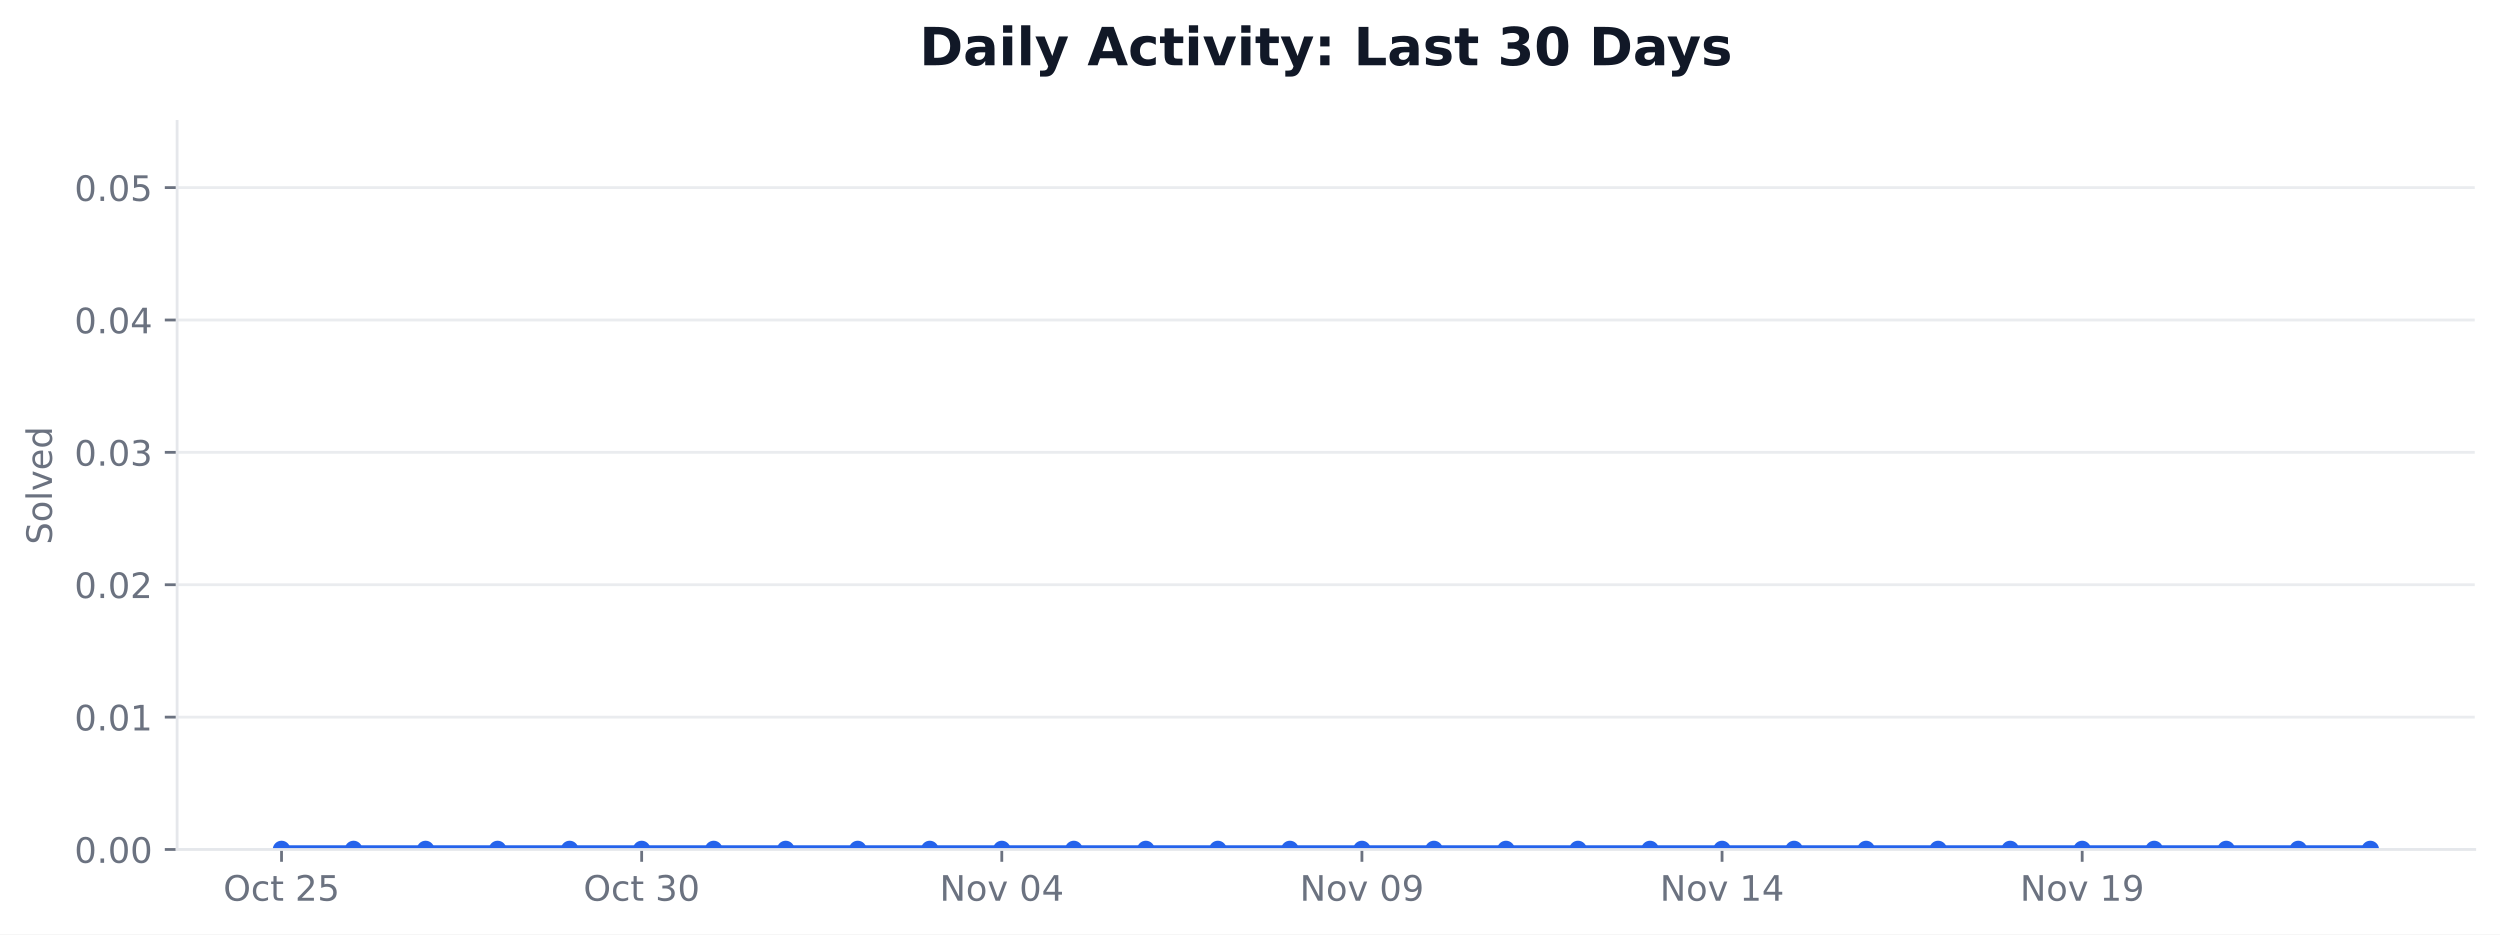
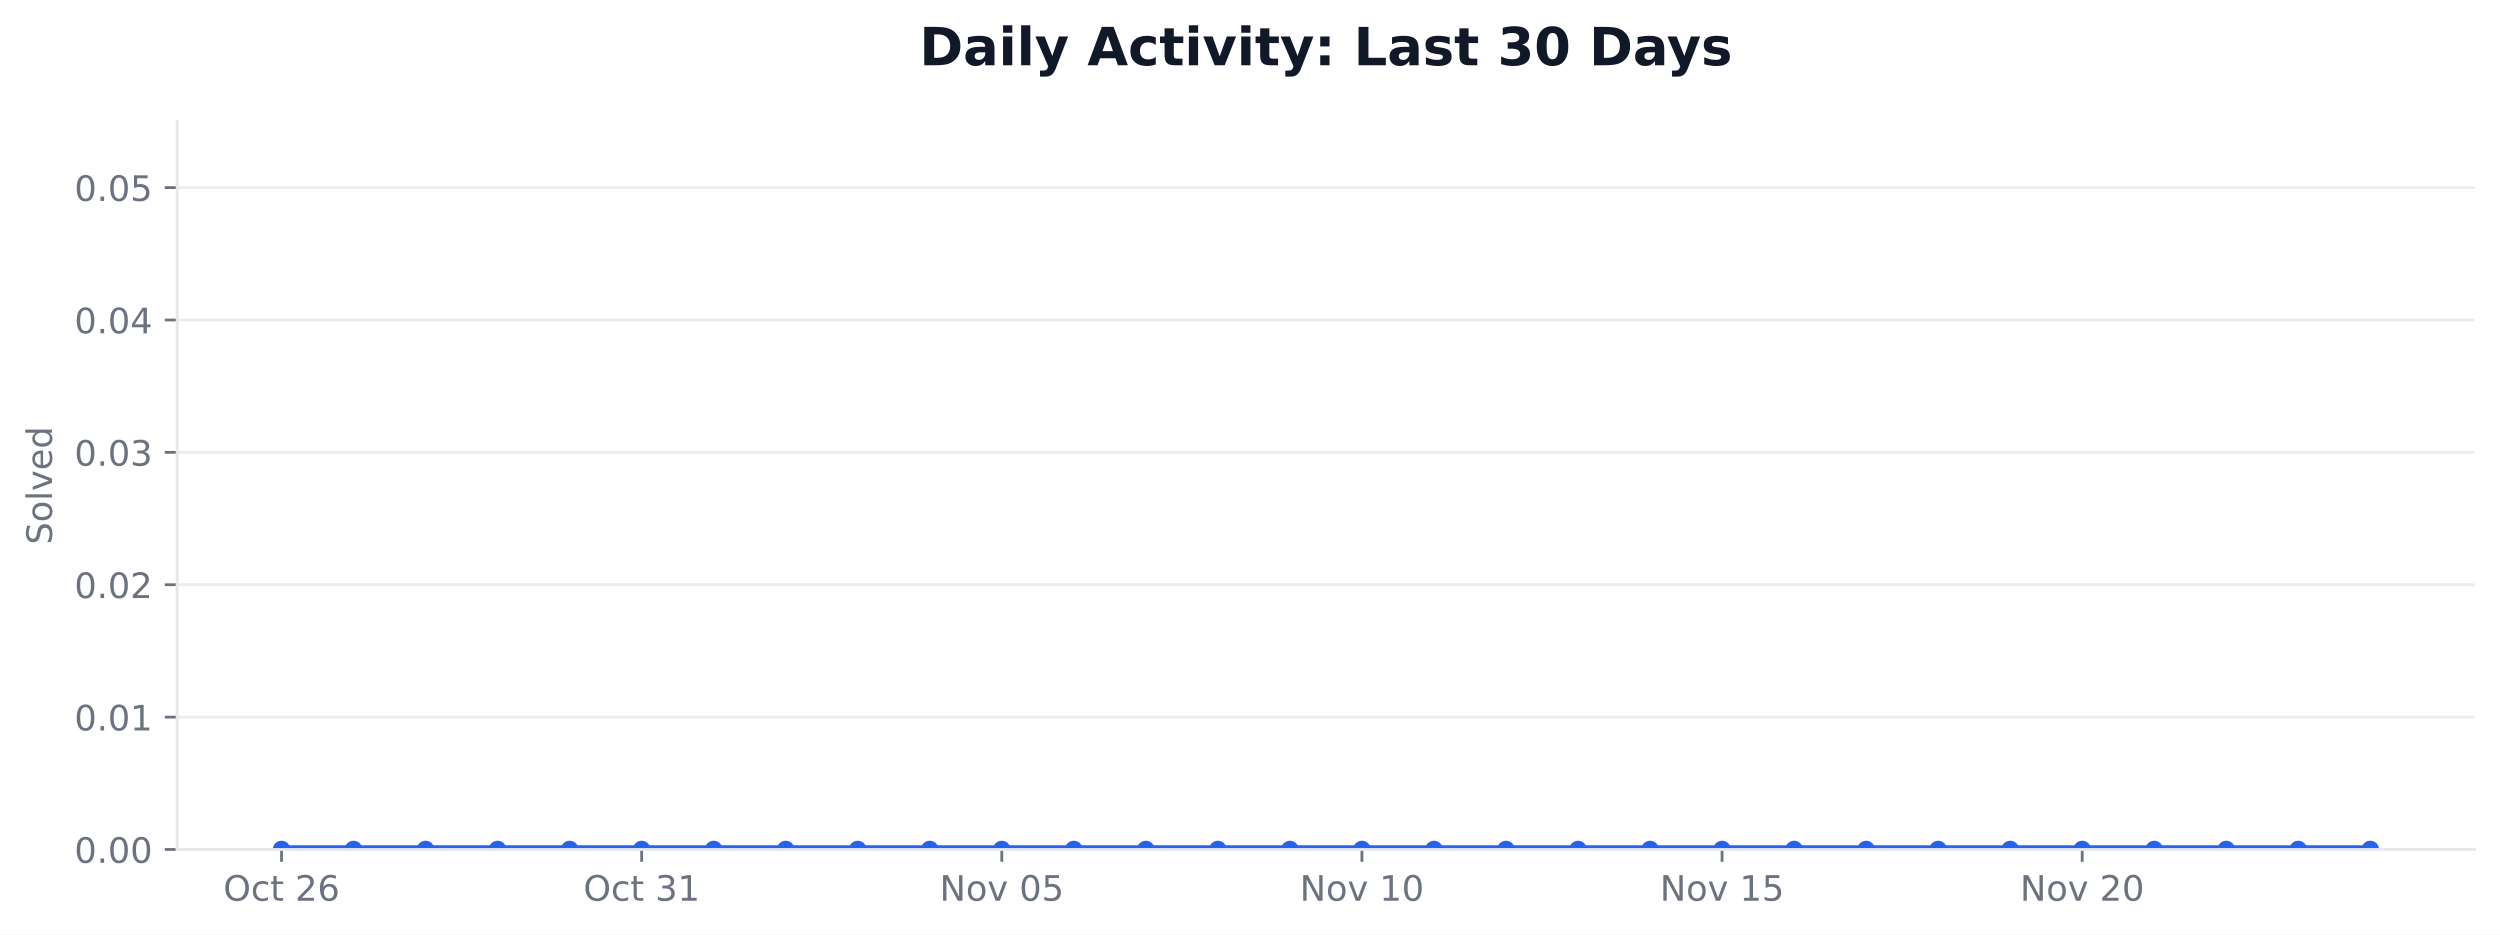
<svg xmlns="http://www.w3.org/2000/svg" xmlns:xlink="http://www.w3.org/1999/xlink" width="712.424pt" height="266.278pt" viewBox="0 0 712.424 266.278" version="1.1">
  <defs>
    <style type="text/css">*{stroke-linejoin: round; stroke-linecap: butt}</style>
  </defs>
  <g id="figure_1">
    <g id="patch_1">
      <path d="M 0 266.278  L 712.424 266.278  L 712.424 0  L 0 0  z " style="fill: #ffffff" />
    </g>
    <g id="axes_1">
      <g id="patch_2">
        <path d="M 50.466 242.078  L 705.224 242.078  L 705.224 34.598  L 50.466 34.598  z " style="fill: #ffffff" />
      </g>
      <g id="matplotlib.axis_1">
        <g id="xtick_1">
          <g id="line2d_1">
            <defs>
-               <path id="m9f264acf10" d="M 0 0  L 0 3.5  " style="stroke: #6b7280; stroke-width: 0.8" />
+               <path id="mc675e2f10c" d="M 0 0  L 0 3.5  " style="stroke: #6b7280; stroke-width: 0.8" />
            </defs>
            <g>
-               <use xlink:href="#m9f264acf10" x="80.228" y="242.078" style="fill: #6b7280; stroke: #6b7280; stroke-width: 0.8" />
+               <use xlink:href="#mc675e2f10c" x="80.228" y="242.078" style="fill: #6b7280; stroke: #6b7280; stroke-width: 0.8" />
            </g>
          </g>
          <g id="text_1">
            <g style="fill: #6b7280" transform="translate(63.63124 256.6753) scale(0.1 -0.1)">
              <defs>
                <path id="DejaVuSans-32" d="M 2522 4238  Q 1834 4238 1429 3725  Q 1025 3213 1025 2328  Q 1025 1447 1429 934  Q 1834 422 2522 422  Q 3209 422 3611 934  Q 4013 1447 4013 2328  Q 4013 3213 3611 3725  Q 3209 4238 2522 4238  z M 2522 4750  Q 3503 4750 4090 4092  Q 4678 3434 4678 2328  Q 4678 1225 4090 567  Q 3503 -91 2522 -91  Q 1538 -91 948 565  Q 359 1222 359 2328  Q 359 3434 948 4092  Q 1538 4750 2522 4750  z " transform="scale(0.015625)" />
                <path id="DejaVuSans-46" d="M 3122 3366  L 3122 2828  Q 2878 2963 2633 3030  Q 2388 3097 2138 3097  Q 1578 3097 1268 2742  Q 959 2388 959 1747  Q 959 1106 1268 751  Q 1578 397 2138 397  Q 2388 397 2633 464  Q 2878 531 3122 666  L 3122 134  Q 2881 22 2623 -34  Q 2366 -91 2075 -91  Q 1284 -91 818 406  Q 353 903 353 1747  Q 353 2603 823 3093  Q 1294 3584 2113 3584  Q 2378 3584 2631 3529  Q 2884 3475 3122 3366  z " transform="scale(0.015625)" />
                <path id="DejaVuSans-57" d="M 1172 4494  L 1172 3500  L 2356 3500  L 2356 3053  L 1172 3053  L 1172 1153  Q 1172 725 1289 603  Q 1406 481 1766 481  L 2356 481  L 2356 0  L 1766 0  Q 1100 0 847 248  Q 594 497 594 1153  L 594 3053  L 172 3053  L 172 3500  L 594 3500  L 594 4494  L 1172 4494  z " transform="scale(0.015625)" />
                <path id="DejaVuSans-3" transform="scale(0.015625)" />
                <path id="DejaVuSans-15" d="M 1228 531  L 3431 531  L 3431 0  L 469 0  L 469 531  Q 828 903 1448 1529  Q 2069 2156 2228 2338  Q 2531 2678 2651 2914  Q 2772 3150 2772 3378  Q 2772 3750 2511 3984  Q 2250 4219 1831 4219  Q 1534 4219 1204 4116  Q 875 4013 500 3803  L 500 4441  Q 881 4594 1212 4672  Q 1544 4750 1819 4750  Q 2544 4750 2975 4387  Q 3406 4025 3406 3419  Q 3406 3131 3298 2873  Q 3191 2616 2906 2266  Q 2828 2175 2409 1742  Q 1991 1309 1228 531  z " transform="scale(0.015625)" />
-                 <path id="DejaVuSans-18" d="M 691 4666  L 3169 4666  L 3169 4134  L 1269 4134  L 1269 2991  Q 1406 3038 1543 3061  Q 1681 3084 1819 3084  Q 2600 3084 3056 2656  Q 3513 2228 3513 1497  Q 3513 744 3044 326  Q 2575 -91 1722 -91  Q 1428 -91 1123 -41  Q 819 9 494 109  L 494 744  Q 775 591 1075 516  Q 1375 441 1709 441  Q 2250 441 2565 725  Q 2881 1009 2881 1497  Q 2881 1984 2565 2268  Q 2250 2553 1709 2553  Q 1456 2553 1204 2497  Q 953 2441 691 2322  L 691 4666  z " transform="scale(0.015625)" />
+                 <path id="DejaVuSans-19" d="M 2113 2584  Q 1688 2584 1439 2293  Q 1191 2003 1191 1497  Q 1191 994 1439 701  Q 1688 409 2113 409  Q 2538 409 2786 701  Q 3034 994 3034 1497  Q 3034 2003 2786 2293  Q 2538 2584 2113 2584  z M 3366 4563  L 3366 3988  Q 3128 4100 2886 4159  Q 2644 4219 2406 4219  Q 1781 4219 1451 3797  Q 1122 3375 1075 2522  Q 1259 2794 1537 2939  Q 1816 3084 2150 3084  Q 2853 3084 3261 2657  Q 3669 2231 3669 1497  Q 3669 778 3244 343  Q 2819 -91 2113 -91  Q 1303 -91 875 529  Q 447 1150 447 2328  Q 447 3434 972 4092  Q 1497 4750 2381 4750  Q 2619 4750 2861 4703  Q 3103 4656 3366 4563  z " transform="scale(0.015625)" />
              </defs>
              <use xlink:href="#DejaVuSans-32" />
              <use xlink:href="#DejaVuSans-46" transform="translate(78.71875 0)" />
              <use xlink:href="#DejaVuSans-57" transform="translate(133.7031 0)" />
              <use xlink:href="#DejaVuSans-3" transform="translate(172.9062 0)" />
              <use xlink:href="#DejaVuSans-15" transform="translate(204.6875 0)" />
-               <use xlink:href="#DejaVuSans-18" transform="translate(268.3125 0)" />
+               <use xlink:href="#DejaVuSans-19" transform="translate(268.3125 0)" />
            </g>
          </g>
        </g>
        <g id="xtick_2">
          <g id="line2d_2">
            <g>
-               <use xlink:href="#m9f264acf10" x="182.855" y="242.078" style="fill: #6b7280; stroke: #6b7280; stroke-width: 0.8" />
+               <use xlink:href="#mc675e2f10c" x="182.855" y="242.078" style="fill: #6b7280; stroke: #6b7280; stroke-width: 0.8" />
            </g>
          </g>
          <g id="text_2">
            <g style="fill: #6b7280" transform="translate(166.2578 256.6753) scale(0.1 -0.1)">
              <defs>
                <path id="DejaVuSans-16" d="M 2597 2516  Q 3050 2419 3304 2112  Q 3559 1806 3559 1356  Q 3559 666 3084 287  Q 2609 -91 1734 -91  Q 1441 -91 1130 -33  Q 819 25 488 141  L 488 750  Q 750 597 1062 519  Q 1375 441 1716 441  Q 2309 441 2620 675  Q 2931 909 2931 1356  Q 2931 1769 2642 2001  Q 2353 2234 1838 2234  L 1294 2234  L 1294 2753  L 1863 2753  Q 2328 2753 2575 2939  Q 2822 3125 2822 3475  Q 2822 3834 2567 4026  Q 2313 4219 1838 4219  Q 1578 4219 1281 4162  Q 984 4106 628 3988  L 628 4550  Q 988 4650 1302 4700  Q 1616 4750 1894 4750  Q 2613 4750 3031 4423  Q 3450 4097 3450 3541  Q 3450 3153 3228 2886  Q 3006 2619 2597 2516  z " transform="scale(0.015625)" />
-                 <path id="DejaVuSans-13" d="M 2034 4250  Q 1547 4250 1301 3770  Q 1056 3291 1056 2328  Q 1056 1369 1301 889  Q 1547 409 2034 409  Q 2525 409 2770 889  Q 3016 1369 3016 2328  Q 3016 3291 2770 3770  Q 2525 4250 2034 4250  z M 2034 4750  Q 2819 4750 3233 4129  Q 3647 3509 3647 2328  Q 3647 1150 3233 529  Q 2819 -91 2034 -91  Q 1250 -91 836 529  Q 422 1150 422 2328  Q 422 3509 836 4129  Q 1250 4750 2034 4750  z " transform="scale(0.015625)" />
+                 <path id="DejaVuSans-14" d="M 794 531  L 1825 531  L 1825 4091  L 703 3866  L 703 4441  L 1819 4666  L 2450 4666  L 2450 531  L 3481 531  L 3481 0  L 794 0  L 794 531  z " transform="scale(0.015625)" />
              </defs>
              <use xlink:href="#DejaVuSans-32" />
              <use xlink:href="#DejaVuSans-46" transform="translate(78.71875 0)" />
              <use xlink:href="#DejaVuSans-57" transform="translate(133.7031 0)" />
              <use xlink:href="#DejaVuSans-3" transform="translate(172.9062 0)" />
              <use xlink:href="#DejaVuSans-16" transform="translate(204.6875 0)" />
-               <use xlink:href="#DejaVuSans-13" transform="translate(268.3125 0)" />
+               <use xlink:href="#DejaVuSans-14" transform="translate(268.3125 0)" />
            </g>
          </g>
        </g>
        <g id="xtick_3">
          <g id="line2d_3">
            <g>
-               <use xlink:href="#m9f264acf10" x="285.481" y="242.078" style="fill: #6b7280; stroke: #6b7280; stroke-width: 0.8" />
+               <use xlink:href="#mc675e2f10c" x="285.481" y="242.078" style="fill: #6b7280; stroke: #6b7280; stroke-width: 0.8" />
            </g>
          </g>
          <g id="text_3">
            <g style="fill: #6b7280" transform="translate(267.7704 256.6753) scale(0.1 -0.1)">
              <defs>
                <path id="DejaVuSans-31" d="M 628 4666  L 1478 4666  L 3547 763  L 3547 4666  L 4159 4666  L 4159 0  L 3309 0  L 1241 3903  L 1241 0  L 628 0  L 628 4666  z " transform="scale(0.015625)" />
                <path id="DejaVuSans-52" d="M 1959 3097  Q 1497 3097 1228 2736  Q 959 2375 959 1747  Q 959 1119 1226 758  Q 1494 397 1959 397  Q 2419 397 2687 759  Q 2956 1122 2956 1747  Q 2956 2369 2687 2733  Q 2419 3097 1959 3097  z M 1959 3584  Q 2709 3584 3137 3096  Q 3566 2609 3566 1747  Q 3566 888 3137 398  Q 2709 -91 1959 -91  Q 1206 -91 779 398  Q 353 888 353 1747  Q 353 2609 779 3096  Q 1206 3584 1959 3584  z " transform="scale(0.015625)" />
                <path id="DejaVuSans-59" d="M 191 3500  L 800 3500  L 1894 563  L 2988 3500  L 3597 3500  L 2284 0  L 1503 0  L 191 3500  z " transform="scale(0.015625)" />
-                 <path id="DejaVuSans-17" d="M 2419 4116  L 825 1625  L 2419 1625  L 2419 4116  z M 2253 4666  L 3047 4666  L 3047 1625  L 3713 1625  L 3713 1100  L 3047 1100  L 3047 0  L 2419 0  L 2419 1100  L 313 1100  L 313 1709  L 2253 4666  z " transform="scale(0.015625)" />
+                 <path id="DejaVuSans-13" d="M 2034 4250  Q 1547 4250 1301 3770  Q 1056 3291 1056 2328  Q 1056 1369 1301 889  Q 1547 409 2034 409  Q 2525 409 2770 889  Q 3016 1369 3016 2328  Q 3016 3291 2770 3770  Q 2525 4250 2034 4250  z M 2034 4750  Q 2819 4750 3233 4129  Q 3647 3509 3647 2328  Q 3647 1150 3233 529  Q 2819 -91 2034 -91  Q 1250 -91 836 529  Q 422 1150 422 2328  Q 422 3509 836 4129  Q 1250 4750 2034 4750  z " transform="scale(0.015625)" />
+                 <path id="DejaVuSans-18" d="M 691 4666  L 3169 4666  L 3169 4134  L 1269 4134  L 1269 2991  Q 1406 3038 1543 3061  Q 1681 3084 1819 3084  Q 2600 3084 3056 2656  Q 3513 2228 3513 1497  Q 3513 744 3044 326  Q 2575 -91 1722 -91  Q 1428 -91 1123 -41  Q 819 9 494 109  L 494 744  Q 775 591 1075 516  Q 1375 441 1709 441  Q 2250 441 2565 725  Q 2881 1009 2881 1497  Q 2881 1984 2565 2268  Q 2250 2553 1709 2553  Q 1456 2553 1204 2497  Q 953 2441 691 2322  L 691 4666  z " transform="scale(0.015625)" />
              </defs>
              <use xlink:href="#DejaVuSans-31" />
              <use xlink:href="#DejaVuSans-52" transform="translate(74.8125 0)" />
              <use xlink:href="#DejaVuSans-59" transform="translate(136 0)" />
              <use xlink:href="#DejaVuSans-3" transform="translate(195.1875 0)" />
              <use xlink:href="#DejaVuSans-13" transform="translate(226.9688 0)" />
-               <use xlink:href="#DejaVuSans-17" transform="translate(290.5938 0)" />
+               <use xlink:href="#DejaVuSans-18" transform="translate(290.5938 0)" />
            </g>
          </g>
        </g>
        <g id="xtick_4">
          <g id="line2d_4">
            <g>
-               <use xlink:href="#m9f264acf10" x="388.108" y="242.078" style="fill: #6b7280; stroke: #6b7280; stroke-width: 0.8" />
+               <use xlink:href="#mc675e2f10c" x="388.108" y="242.078" style="fill: #6b7280; stroke: #6b7280; stroke-width: 0.8" />
            </g>
          </g>
          <g id="text_4">
            <g style="fill: #6b7280" transform="translate(370.397 256.6753) scale(0.1 -0.1)">
-               <defs>
-                 <path id="DejaVuSans-1c" d="M 703 97  L 703 672  Q 941 559 1184 500  Q 1428 441 1663 441  Q 2288 441 2617 861  Q 2947 1281 2994 2138  Q 2813 1869 2534 1725  Q 2256 1581 1919 1581  Q 1219 1581 811 2004  Q 403 2428 403 3163  Q 403 3881 828 4315  Q 1253 4750 1959 4750  Q 2769 4750 3195 4129  Q 3622 3509 3622 2328  Q 3622 1225 3098 567  Q 2575 -91 1691 -91  Q 1453 -91 1209 -44  Q 966 3 703 97  z M 1959 2075  Q 2384 2075 2632 2365  Q 2881 2656 2881 3163  Q 2881 3666 2632 3958  Q 2384 4250 1959 4250  Q 1534 4250 1286 3958  Q 1038 3666 1038 3163  Q 1038 2656 1286 2365  Q 1534 2075 1959 2075  z " transform="scale(0.015625)" />
-               </defs>
-               <use xlink:href="#DejaVuSans-31" />
-               <use xlink:href="#DejaVuSans-52" transform="translate(74.8125 0)" />
-               <use xlink:href="#DejaVuSans-59" transform="translate(136 0)" />
-               <use xlink:href="#DejaVuSans-3" transform="translate(195.1875 0)" />
-               <use xlink:href="#DejaVuSans-13" transform="translate(226.9688 0)" />
-               <use xlink:href="#DejaVuSans-1c" transform="translate(290.5938 0)" />
-             </g>
-           </g>
-         </g>
-         <g id="xtick_5">
-           <g id="line2d_5">
-             <g>
-               <use xlink:href="#m9f264acf10" x="490.734" y="242.078" style="fill: #6b7280; stroke: #6b7280; stroke-width: 0.8" />
-             </g>
-           </g>
-           <g id="text_5">
-             <g style="fill: #6b7280" transform="translate(473.0235 256.6753) scale(0.1 -0.1)">
-               <defs>
-                 <path id="DejaVuSans-14" d="M 794 531  L 1825 531  L 1825 4091  L 703 3866  L 703 4441  L 1819 4666  L 2450 4666  L 2450 531  L 3481 531  L 3481 0  L 794 0  L 794 531  z " transform="scale(0.015625)" />
-               </defs>
              <use xlink:href="#DejaVuSans-31" />
              <use xlink:href="#DejaVuSans-52" transform="translate(74.8125 0)" />
              <use xlink:href="#DejaVuSans-59" transform="translate(136 0)" />
              <use xlink:href="#DejaVuSans-3" transform="translate(195.1875 0)" />
              <use xlink:href="#DejaVuSans-14" transform="translate(226.9688 0)" />
-               <use xlink:href="#DejaVuSans-17" transform="translate(290.5938 0)" />
+               <use xlink:href="#DejaVuSans-13" transform="translate(290.5938 0)" />
+             </g>
+           </g>
+         </g>
+         <g id="xtick_5">
+           <g id="line2d_5">
+             <g>
+               <use xlink:href="#mc675e2f10c" x="490.734" y="242.078" style="fill: #6b7280; stroke: #6b7280; stroke-width: 0.8" />
+             </g>
+           </g>
+           <g id="text_5">
+             <g style="fill: #6b7280" transform="translate(473.0235 256.6753) scale(0.1 -0.1)">
+               <use xlink:href="#DejaVuSans-31" />
+               <use xlink:href="#DejaVuSans-52" transform="translate(74.8125 0)" />
+               <use xlink:href="#DejaVuSans-59" transform="translate(136 0)" />
+               <use xlink:href="#DejaVuSans-3" transform="translate(195.1875 0)" />
+               <use xlink:href="#DejaVuSans-14" transform="translate(226.9688 0)" />
+               <use xlink:href="#DejaVuSans-18" transform="translate(290.5938 0)" />
            </g>
          </g>
        </g>
        <g id="xtick_6">
          <g id="line2d_6">
            <g>
-               <use xlink:href="#m9f264acf10" x="593.361" y="242.078" style="fill: #6b7280; stroke: #6b7280; stroke-width: 0.8" />
+               <use xlink:href="#mc675e2f10c" x="593.361" y="242.078" style="fill: #6b7280; stroke: #6b7280; stroke-width: 0.8" />
            </g>
          </g>
          <g id="text_6">
            <g style="fill: #6b7280" transform="translate(575.6501 256.6753) scale(0.1 -0.1)">
              <use xlink:href="#DejaVuSans-31" />
              <use xlink:href="#DejaVuSans-52" transform="translate(74.8125 0)" />
              <use xlink:href="#DejaVuSans-59" transform="translate(136 0)" />
              <use xlink:href="#DejaVuSans-3" transform="translate(195.1875 0)" />
-               <use xlink:href="#DejaVuSans-14" transform="translate(226.9688 0)" />
-               <use xlink:href="#DejaVuSans-1c" transform="translate(290.5938 0)" />
+               <use xlink:href="#DejaVuSans-15" transform="translate(226.9688 0)" />
+               <use xlink:href="#DejaVuSans-13" transform="translate(290.5938 0)" />
            </g>
          </g>
        </g>
      </g>
      <g id="matplotlib.axis_2">
        <g id="ytick_1">
          <g id="line2d_7">
-             <path d="M 50.466 242.078  L 705.224 242.078  " clip-path="url(#p479c1038cd)" style="fill: none; stroke: #e5e7eb; stroke-opacity: 0.8; stroke-width: 0.8; stroke-linecap: square" />
+             <path d="M 50.466 242.078  L 705.224 242.078  " clip-path="url(#p35bd14e21f)" style="fill: none; stroke: #e5e7eb; stroke-opacity: 0.8; stroke-width: 0.8; stroke-linecap: square" />
          </g>
          <g id="line2d_8">
            <defs>
-               <path id="m6fcf2e29a6" d="M 0 0  L -3.5 0  " style="stroke: #6b7280; stroke-width: 0.8" />
+               <path id="ma1ee1555f8" d="M 0 0  L -3.5 0  " style="stroke: #6b7280; stroke-width: 0.8" />
            </defs>
            <g>
-               <use xlink:href="#m6fcf2e29a6" x="50.466" y="242.078" style="fill: #6b7280; stroke: #6b7280; stroke-width: 0.8" />
+               <use xlink:href="#ma1ee1555f8" x="50.466" y="242.078" style="fill: #6b7280; stroke: #6b7280; stroke-width: 0.8" />
            </g>
          </g>
          <g id="text_7">
            <g style="fill: #6b7280" transform="translate(21.20078 245.8765) scale(0.1 -0.1)">
              <defs>
                <path id="DejaVuSans-11" d="M 684 794  L 1344 794  L 1344 0  L 684 0  L 684 794  z " transform="scale(0.015625)" />
              </defs>
              <use xlink:href="#DejaVuSans-13" />
              <use xlink:href="#DejaVuSans-11" transform="translate(63.625 0)" />
              <use xlink:href="#DejaVuSans-13" transform="translate(95.40625 0)" />
              <use xlink:href="#DejaVuSans-13" transform="translate(159.0312 0)" />
            </g>
          </g>
        </g>
        <g id="ytick_2">
          <g id="line2d_9">
-             <path d="M 50.466 204.354  L 705.224 204.354  " clip-path="url(#p479c1038cd)" style="fill: none; stroke: #e5e7eb; stroke-opacity: 0.8; stroke-width: 0.8; stroke-linecap: square" />
+             <path d="M 50.466 204.354  L 705.224 204.354  " clip-path="url(#p35bd14e21f)" style="fill: none; stroke: #e5e7eb; stroke-opacity: 0.8; stroke-width: 0.8; stroke-linecap: square" />
          </g>
          <g id="line2d_10">
            <g>
-               <use xlink:href="#m6fcf2e29a6" x="50.466" y="204.354" style="fill: #6b7280; stroke: #6b7280; stroke-width: 0.8" />
+               <use xlink:href="#ma1ee1555f8" x="50.466" y="204.354" style="fill: #6b7280; stroke: #6b7280; stroke-width: 0.8" />
            </g>
          </g>
          <g id="text_8">
            <g style="fill: #6b7280" transform="translate(21.20078 208.1528) scale(0.1 -0.1)">
              <use xlink:href="#DejaVuSans-13" />
              <use xlink:href="#DejaVuSans-11" transform="translate(63.625 0)" />
              <use xlink:href="#DejaVuSans-13" transform="translate(95.40625 0)" />
              <use xlink:href="#DejaVuSans-14" transform="translate(159.0312 0)" />
            </g>
          </g>
        </g>
        <g id="ytick_3">
          <g id="line2d_11">
-             <path d="M 50.466 166.63  L 705.224 166.63  " clip-path="url(#p479c1038cd)" style="fill: none; stroke: #e5e7eb; stroke-opacity: 0.8; stroke-width: 0.8; stroke-linecap: square" />
+             <path d="M 50.466 166.63  L 705.224 166.63  " clip-path="url(#p35bd14e21f)" style="fill: none; stroke: #e5e7eb; stroke-opacity: 0.8; stroke-width: 0.8; stroke-linecap: square" />
          </g>
          <g id="line2d_12">
            <g>
-               <use xlink:href="#m6fcf2e29a6" x="50.466" y="166.63" style="fill: #6b7280; stroke: #6b7280; stroke-width: 0.8" />
+               <use xlink:href="#ma1ee1555f8" x="50.466" y="166.63" style="fill: #6b7280; stroke: #6b7280; stroke-width: 0.8" />
            </g>
          </g>
          <g id="text_9">
            <g style="fill: #6b7280" transform="translate(21.20078 170.4292) scale(0.1 -0.1)">
              <use xlink:href="#DejaVuSans-13" />
              <use xlink:href="#DejaVuSans-11" transform="translate(63.625 0)" />
              <use xlink:href="#DejaVuSans-13" transform="translate(95.40625 0)" />
              <use xlink:href="#DejaVuSans-15" transform="translate(159.0312 0)" />
            </g>
          </g>
        </g>
        <g id="ytick_4">
          <g id="line2d_13">
-             <path d="M 50.466 128.907  L 705.224 128.907  " clip-path="url(#p479c1038cd)" style="fill: none; stroke: #e5e7eb; stroke-opacity: 0.8; stroke-width: 0.8; stroke-linecap: square" />
+             <path d="M 50.466 128.907  L 705.224 128.907  " clip-path="url(#p35bd14e21f)" style="fill: none; stroke: #e5e7eb; stroke-opacity: 0.8; stroke-width: 0.8; stroke-linecap: square" />
          </g>
          <g id="line2d_14">
            <g>
-               <use xlink:href="#m6fcf2e29a6" x="50.466" y="128.907" style="fill: #6b7280; stroke: #6b7280; stroke-width: 0.8" />
+               <use xlink:href="#ma1ee1555f8" x="50.466" y="128.907" style="fill: #6b7280; stroke: #6b7280; stroke-width: 0.8" />
            </g>
          </g>
          <g id="text_10">
            <g style="fill: #6b7280" transform="translate(21.20078 132.7056) scale(0.1 -0.1)">
              <use xlink:href="#DejaVuSans-13" />
              <use xlink:href="#DejaVuSans-11" transform="translate(63.625 0)" />
              <use xlink:href="#DejaVuSans-13" transform="translate(95.40625 0)" />
              <use xlink:href="#DejaVuSans-16" transform="translate(159.0312 0)" />
            </g>
          </g>
        </g>
        <g id="ytick_5">
          <g id="line2d_15">
-             <path d="M 50.466 91.183  L 705.224 91.183  " clip-path="url(#p479c1038cd)" style="fill: none; stroke: #e5e7eb; stroke-opacity: 0.8; stroke-width: 0.8; stroke-linecap: square" />
+             <path d="M 50.466 91.183  L 705.224 91.183  " clip-path="url(#p35bd14e21f)" style="fill: none; stroke: #e5e7eb; stroke-opacity: 0.8; stroke-width: 0.8; stroke-linecap: square" />
          </g>
          <g id="line2d_16">
            <g>
-               <use xlink:href="#m6fcf2e29a6" x="50.466" y="91.183" style="fill: #6b7280; stroke: #6b7280; stroke-width: 0.8" />
+               <use xlink:href="#ma1ee1555f8" x="50.466" y="91.183" style="fill: #6b7280; stroke: #6b7280; stroke-width: 0.8" />
            </g>
          </g>
          <g id="text_11">
            <g style="fill: #6b7280" transform="translate(21.20078 94.98194) scale(0.1 -0.1)">
+               <defs>
+                 <path id="DejaVuSans-17" d="M 2419 4116  L 825 1625  L 2419 1625  L 2419 4116  z M 2253 4666  L 3047 4666  L 3047 1625  L 3713 1625  L 3713 1100  L 3047 1100  L 3047 0  L 2419 0  L 2419 1100  L 313 1100  L 313 1709  L 2253 4666  z " transform="scale(0.015625)" />
+               </defs>
              <use xlink:href="#DejaVuSans-13" />
              <use xlink:href="#DejaVuSans-11" transform="translate(63.625 0)" />
              <use xlink:href="#DejaVuSans-13" transform="translate(95.40625 0)" />
              <use xlink:href="#DejaVuSans-17" transform="translate(159.0312 0)" />
            </g>
          </g>
        </g>
        <g id="ytick_6">
          <g id="line2d_17">
-             <path d="M 50.466 53.459  L 705.224 53.459  " clip-path="url(#p479c1038cd)" style="fill: none; stroke: #e5e7eb; stroke-opacity: 0.8; stroke-width: 0.8; stroke-linecap: square" />
+             <path d="M 50.466 53.459  L 705.224 53.459  " clip-path="url(#p35bd14e21f)" style="fill: none; stroke: #e5e7eb; stroke-opacity: 0.8; stroke-width: 0.8; stroke-linecap: square" />
          </g>
          <g id="line2d_18">
            <g>
-               <use xlink:href="#m6fcf2e29a6" x="50.466" y="53.459" style="fill: #6b7280; stroke: #6b7280; stroke-width: 0.8" />
+               <use xlink:href="#ma1ee1555f8" x="50.466" y="53.459" style="fill: #6b7280; stroke: #6b7280; stroke-width: 0.8" />
            </g>
          </g>
          <g id="text_12">
            <g style="fill: #6b7280" transform="translate(21.20078 57.2583) scale(0.1 -0.1)">
              <use xlink:href="#DejaVuSans-13" />
              <use xlink:href="#DejaVuSans-11" transform="translate(63.625 0)" />
              <use xlink:href="#DejaVuSans-13" transform="translate(95.40625 0)" />
              <use xlink:href="#DejaVuSans-18" transform="translate(159.0312 0)" />
            </g>
          </g>
        </g>
        <g id="text_13">
          <g style="fill: #6b7280" transform="translate(14.79844 155.1705) rotate(-90) scale(0.1 -0.1)">
            <defs>
              <path id="DejaVuSans-36" d="M 3425 4513  L 3425 3897  Q 3066 4069 2747 4153  Q 2428 4238 2131 4238  Q 1616 4238 1336 4038  Q 1056 3838 1056 3469  Q 1056 3159 1242 3001  Q 1428 2844 1947 2747  L 2328 2669  Q 3034 2534 3370 2195  Q 3706 1856 3706 1288  Q 3706 609 3251 259  Q 2797 -91 1919 -91  Q 1588 -91 1214 -16  Q 841 59 441 206  L 441 856  Q 825 641 1194 531  Q 1563 422 1919 422  Q 2459 422 2753 634  Q 3047 847 3047 1241  Q 3047 1584 2836 1778  Q 2625 1972 2144 2069  L 1759 2144  Q 1053 2284 737 2584  Q 422 2884 422 3419  Q 422 4038 858 4394  Q 1294 4750 2059 4750  Q 2388 4750 2728 4690  Q 3069 4631 3425 4513  z " transform="scale(0.015625)" />
              <path id="DejaVuSans-4f" d="M 603 4863  L 1178 4863  L 1178 0  L 603 0  L 603 4863  z " transform="scale(0.015625)" />
              <path id="DejaVuSans-48" d="M 3597 1894  L 3597 1613  L 953 1613  Q 991 1019 1311 708  Q 1631 397 2203 397  Q 2534 397 2845 478  Q 3156 559 3463 722  L 3463 178  Q 3153 47 2828 -22  Q 2503 -91 2169 -91  Q 1331 -91 842 396  Q 353 884 353 1716  Q 353 2575 817 3079  Q 1281 3584 2069 3584  Q 2775 3584 3186 3129  Q 3597 2675 3597 1894  z M 3022 2063  Q 3016 2534 2758 2815  Q 2500 3097 2075 3097  Q 1594 3097 1305 2825  Q 1016 2553 972 2059  L 3022 2063  z " transform="scale(0.015625)" />
              <path id="DejaVuSans-47" d="M 2906 2969  L 2906 4863  L 3481 4863  L 3481 0  L 2906 0  L 2906 525  Q 2725 213 2448 61  Q 2172 -91 1784 -91  Q 1150 -91 751 415  Q 353 922 353 1747  Q 353 2572 751 3078  Q 1150 3584 1784 3584  Q 2172 3584 2448 3432  Q 2725 3281 2906 2969  z M 947 1747  Q 947 1113 1208 752  Q 1469 391 1925 391  Q 2381 391 2643 752  Q 2906 1113 2906 1747  Q 2906 2381 2643 2742  Q 2381 3103 1925 3103  Q 1469 3103 1208 2742  Q 947 2381 947 1747  z " transform="scale(0.015625)" />
            </defs>
            <use xlink:href="#DejaVuSans-36" />
            <use xlink:href="#DejaVuSans-52" transform="translate(63.48438 0)" />
            <use xlink:href="#DejaVuSans-4f" transform="translate(124.6719 0)" />
            <use xlink:href="#DejaVuSans-59" transform="translate(152.4531 0)" />
            <use xlink:href="#DejaVuSans-48" transform="translate(211.6406 0)" />
            <use xlink:href="#DejaVuSans-47" transform="translate(273.1719 0)" />
          </g>
        </g>
      </g>
      <g id="FillBetweenPolyCollection_1">
        <defs>
-           <path id="m5b7b338f35" d="M 80.228 -24.2  L 80.228 -24.2  L 100.753 -24.2  L 121.279 -24.2  L 141.804 -24.2  L 162.329 -24.2  L 182.855 -24.2  L 203.38 -24.2  L 223.905 -24.2  L 244.431 -24.2  L 264.956 -24.2  L 285.481 -24.2  L 306.007 -24.2  L 326.532 -24.2  L 347.057 -24.2  L 367.583 -24.2  L 388.108 -24.2  L 408.633 -24.2  L 429.159 -24.2  L 449.684 -24.2  L 470.209 -24.2  L 490.734 -24.2  L 511.26 -24.2  L 531.785 -24.2  L 552.31 -24.2  L 572.836 -24.2  L 593.361 -24.2  L 613.886 -24.2  L 634.412 -24.2  L 654.937 -24.2  L 675.462 -24.2  L 675.462 -24.2  L 675.462 -24.2  L 654.937 -24.2  L 634.412 -24.2  L 613.886 -24.2  L 593.361 -24.2  L 572.836 -24.2  L 552.31 -24.2  L 531.785 -24.2  L 511.26 -24.2  L 490.734 -24.2  L 470.209 -24.2  L 449.684 -24.2  L 429.159 -24.2  L 408.633 -24.2  L 388.108 -24.2  L 367.583 -24.2  L 347.057 -24.2  L 326.532 -24.2  L 306.007 -24.2  L 285.481 -24.2  L 264.956 -24.2  L 244.431 -24.2  L 223.905 -24.2  L 203.38 -24.2  L 182.855 -24.2  L 162.329 -24.2  L 141.804 -24.2  L 121.279 -24.2  L 100.753 -24.2  L 80.228 -24.2  z " style="stroke: #bfdbfe; stroke-opacity: 0.45" />
+           <path id="m3aedb6b272" d="M 80.228 -24.2  L 80.228 -24.2  L 100.753 -24.2  L 121.279 -24.2  L 141.804 -24.2  L 162.329 -24.2  L 182.855 -24.2  L 203.38 -24.2  L 223.905 -24.2  L 244.431 -24.2  L 264.956 -24.2  L 285.481 -24.2  L 306.007 -24.2  L 326.532 -24.2  L 347.057 -24.2  L 367.583 -24.2  L 388.108 -24.2  L 408.633 -24.2  L 429.159 -24.2  L 449.684 -24.2  L 470.209 -24.2  L 490.734 -24.2  L 511.26 -24.2  L 531.785 -24.2  L 552.31 -24.2  L 572.836 -24.2  L 593.361 -24.2  L 613.886 -24.2  L 634.412 -24.2  L 654.937 -24.2  L 675.462 -24.2  L 675.462 -24.2  L 675.462 -24.2  L 654.937 -24.2  L 634.412 -24.2  L 613.886 -24.2  L 593.361 -24.2  L 572.836 -24.2  L 552.31 -24.2  L 531.785 -24.2  L 511.26 -24.2  L 490.734 -24.2  L 470.209 -24.2  L 449.684 -24.2  L 429.159 -24.2  L 408.633 -24.2  L 388.108 -24.2  L 367.583 -24.2  L 347.057 -24.2  L 326.532 -24.2  L 306.007 -24.2  L 285.481 -24.2  L 264.956 -24.2  L 244.431 -24.2  L 223.905 -24.2  L 203.38 -24.2  L 182.855 -24.2  L 162.329 -24.2  L 141.804 -24.2  L 121.279 -24.2  L 100.753 -24.2  L 80.228 -24.2  z " style="stroke: #bfdbfe; stroke-opacity: 0.45" />
        </defs>
-         <g clip-path="url(#p479c1038cd)">
-           <use xlink:href="#m5b7b338f35" x="0" y="266.278" style="fill: #bfdbfe; fill-opacity: 0.45; stroke: #bfdbfe; stroke-opacity: 0.45" />
+         <g clip-path="url(#p35bd14e21f)">
+           <use xlink:href="#m3aedb6b272" x="0" y="266.278" style="fill: #bfdbfe; fill-opacity: 0.45; stroke: #bfdbfe; stroke-opacity: 0.45" />
        </g>
      </g>
      <g id="line2d_19">
-         <path d="M 80.228 242.078  L 100.753 242.078  L 121.279 242.078  L 141.804 242.078  L 162.329 242.078  L 182.855 242.078  L 203.38 242.078  L 223.905 242.078  L 244.431 242.078  L 264.956 242.078  L 285.481 242.078  L 306.007 242.078  L 326.532 242.078  L 347.057 242.078  L 367.583 242.078  L 388.108 242.078  L 408.633 242.078  L 429.159 242.078  L 449.684 242.078  L 470.209 242.078  L 490.734 242.078  L 511.26 242.078  L 531.785 242.078  L 552.31 242.078  L 572.836 242.078  L 593.361 242.078  L 613.886 242.078  L 634.412 242.078  L 654.937 242.078  L 675.462 242.078  " clip-path="url(#p479c1038cd)" style="fill: none; stroke: #2563eb; stroke-width: 2.4; stroke-linecap: square" />
+         <path d="M 80.228 242.078  L 100.753 242.078  L 121.279 242.078  L 141.804 242.078  L 162.329 242.078  L 182.855 242.078  L 203.38 242.078  L 223.905 242.078  L 244.431 242.078  L 264.956 242.078  L 285.481 242.078  L 306.007 242.078  L 326.532 242.078  L 347.057 242.078  L 367.583 242.078  L 388.108 242.078  L 408.633 242.078  L 429.159 242.078  L 449.684 242.078  L 470.209 242.078  L 490.734 242.078  L 511.26 242.078  L 531.785 242.078  L 552.31 242.078  L 572.836 242.078  L 593.361 242.078  L 613.886 242.078  L 634.412 242.078  L 654.937 242.078  L 675.462 242.078  " clip-path="url(#p35bd14e21f)" style="fill: none; stroke: #2563eb; stroke-width: 2.4; stroke-linecap: square" />
        <defs>
-           <path id="m68130015f0" d="M 0 2  C 0.53 2 1.039 1.789 1.414 1.414  C 1.789 1.039 2 0.53 2 0  C 2 -0.53 1.789 -1.039 1.414 -1.414  C 1.039 -1.789 0.53 -2 0 -2  C -0.53 -2 -1.039 -1.789 -1.414 -1.414  C -1.789 -1.039 -2 -0.53 -2 0  C -2 0.53 -1.789 1.039 -1.414 1.414  C -1.039 1.789 -0.53 2 0 2  z " style="stroke: #2563eb" />
+           <path id="mbae5884878" d="M 0 2  C 0.53 2 1.039 1.789 1.414 1.414  C 1.789 1.039 2 0.53 2 0  C 2 -0.53 1.789 -1.039 1.414 -1.414  C 1.039 -1.789 0.53 -2 0 -2  C -0.53 -2 -1.039 -1.789 -1.414 -1.414  C -1.789 -1.039 -2 -0.53 -2 0  C -2 0.53 -1.789 1.039 -1.414 1.414  C -1.039 1.789 -0.53 2 0 2  z " style="stroke: #2563eb" />
        </defs>
-         <g clip-path="url(#p479c1038cd)">
-           <use xlink:href="#m68130015f0" x="80.228" y="242.078" style="fill: #2563eb; stroke: #2563eb" />
-           <use xlink:href="#m68130015f0" x="100.753" y="242.078" style="fill: #2563eb; stroke: #2563eb" />
-           <use xlink:href="#m68130015f0" x="121.279" y="242.078" style="fill: #2563eb; stroke: #2563eb" />
-           <use xlink:href="#m68130015f0" x="141.804" y="242.078" style="fill: #2563eb; stroke: #2563eb" />
-           <use xlink:href="#m68130015f0" x="162.329" y="242.078" style="fill: #2563eb; stroke: #2563eb" />
-           <use xlink:href="#m68130015f0" x="182.855" y="242.078" style="fill: #2563eb; stroke: #2563eb" />
-           <use xlink:href="#m68130015f0" x="203.38" y="242.078" style="fill: #2563eb; stroke: #2563eb" />
-           <use xlink:href="#m68130015f0" x="223.905" y="242.078" style="fill: #2563eb; stroke: #2563eb" />
-           <use xlink:href="#m68130015f0" x="244.431" y="242.078" style="fill: #2563eb; stroke: #2563eb" />
-           <use xlink:href="#m68130015f0" x="264.956" y="242.078" style="fill: #2563eb; stroke: #2563eb" />
-           <use xlink:href="#m68130015f0" x="285.481" y="242.078" style="fill: #2563eb; stroke: #2563eb" />
-           <use xlink:href="#m68130015f0" x="306.007" y="242.078" style="fill: #2563eb; stroke: #2563eb" />
-           <use xlink:href="#m68130015f0" x="326.532" y="242.078" style="fill: #2563eb; stroke: #2563eb" />
-           <use xlink:href="#m68130015f0" x="347.057" y="242.078" style="fill: #2563eb; stroke: #2563eb" />
-           <use xlink:href="#m68130015f0" x="367.583" y="242.078" style="fill: #2563eb; stroke: #2563eb" />
-           <use xlink:href="#m68130015f0" x="388.108" y="242.078" style="fill: #2563eb; stroke: #2563eb" />
-           <use xlink:href="#m68130015f0" x="408.633" y="242.078" style="fill: #2563eb; stroke: #2563eb" />
-           <use xlink:href="#m68130015f0" x="429.159" y="242.078" style="fill: #2563eb; stroke: #2563eb" />
-           <use xlink:href="#m68130015f0" x="449.684" y="242.078" style="fill: #2563eb; stroke: #2563eb" />
-           <use xlink:href="#m68130015f0" x="470.209" y="242.078" style="fill: #2563eb; stroke: #2563eb" />
-           <use xlink:href="#m68130015f0" x="490.734" y="242.078" style="fill: #2563eb; stroke: #2563eb" />
-           <use xlink:href="#m68130015f0" x="511.26" y="242.078" style="fill: #2563eb; stroke: #2563eb" />
-           <use xlink:href="#m68130015f0" x="531.785" y="242.078" style="fill: #2563eb; stroke: #2563eb" />
-           <use xlink:href="#m68130015f0" x="552.31" y="242.078" style="fill: #2563eb; stroke: #2563eb" />
-           <use xlink:href="#m68130015f0" x="572.836" y="242.078" style="fill: #2563eb; stroke: #2563eb" />
-           <use xlink:href="#m68130015f0" x="593.361" y="242.078" style="fill: #2563eb; stroke: #2563eb" />
-           <use xlink:href="#m68130015f0" x="613.886" y="242.078" style="fill: #2563eb; stroke: #2563eb" />
-           <use xlink:href="#m68130015f0" x="634.412" y="242.078" style="fill: #2563eb; stroke: #2563eb" />
-           <use xlink:href="#m68130015f0" x="654.937" y="242.078" style="fill: #2563eb; stroke: #2563eb" />
-           <use xlink:href="#m68130015f0" x="675.462" y="242.078" style="fill: #2563eb; stroke: #2563eb" />
+         <g clip-path="url(#p35bd14e21f)">
+           <use xlink:href="#mbae5884878" x="80.228" y="242.078" style="fill: #2563eb; stroke: #2563eb" />
+           <use xlink:href="#mbae5884878" x="100.753" y="242.078" style="fill: #2563eb; stroke: #2563eb" />
+           <use xlink:href="#mbae5884878" x="121.279" y="242.078" style="fill: #2563eb; stroke: #2563eb" />
+           <use xlink:href="#mbae5884878" x="141.804" y="242.078" style="fill: #2563eb; stroke: #2563eb" />
+           <use xlink:href="#mbae5884878" x="162.329" y="242.078" style="fill: #2563eb; stroke: #2563eb" />
+           <use xlink:href="#mbae5884878" x="182.855" y="242.078" style="fill: #2563eb; stroke: #2563eb" />
+           <use xlink:href="#mbae5884878" x="203.38" y="242.078" style="fill: #2563eb; stroke: #2563eb" />
+           <use xlink:href="#mbae5884878" x="223.905" y="242.078" style="fill: #2563eb; stroke: #2563eb" />
+           <use xlink:href="#mbae5884878" x="244.431" y="242.078" style="fill: #2563eb; stroke: #2563eb" />
+           <use xlink:href="#mbae5884878" x="264.956" y="242.078" style="fill: #2563eb; stroke: #2563eb" />
+           <use xlink:href="#mbae5884878" x="285.481" y="242.078" style="fill: #2563eb; stroke: #2563eb" />
+           <use xlink:href="#mbae5884878" x="306.007" y="242.078" style="fill: #2563eb; stroke: #2563eb" />
+           <use xlink:href="#mbae5884878" x="326.532" y="242.078" style="fill: #2563eb; stroke: #2563eb" />
+           <use xlink:href="#mbae5884878" x="347.057" y="242.078" style="fill: #2563eb; stroke: #2563eb" />
+           <use xlink:href="#mbae5884878" x="367.583" y="242.078" style="fill: #2563eb; stroke: #2563eb" />
+           <use xlink:href="#mbae5884878" x="388.108" y="242.078" style="fill: #2563eb; stroke: #2563eb" />
+           <use xlink:href="#mbae5884878" x="408.633" y="242.078" style="fill: #2563eb; stroke: #2563eb" />
+           <use xlink:href="#mbae5884878" x="429.159" y="242.078" style="fill: #2563eb; stroke: #2563eb" />
+           <use xlink:href="#mbae5884878" x="449.684" y="242.078" style="fill: #2563eb; stroke: #2563eb" />
+           <use xlink:href="#mbae5884878" x="470.209" y="242.078" style="fill: #2563eb; stroke: #2563eb" />
+           <use xlink:href="#mbae5884878" x="490.734" y="242.078" style="fill: #2563eb; stroke: #2563eb" />
+           <use xlink:href="#mbae5884878" x="511.26" y="242.078" style="fill: #2563eb; stroke: #2563eb" />
+           <use xlink:href="#mbae5884878" x="531.785" y="242.078" style="fill: #2563eb; stroke: #2563eb" />
+           <use xlink:href="#mbae5884878" x="552.31" y="242.078" style="fill: #2563eb; stroke: #2563eb" />
+           <use xlink:href="#mbae5884878" x="572.836" y="242.078" style="fill: #2563eb; stroke: #2563eb" />
+           <use xlink:href="#mbae5884878" x="593.361" y="242.078" style="fill: #2563eb; stroke: #2563eb" />
+           <use xlink:href="#mbae5884878" x="613.886" y="242.078" style="fill: #2563eb; stroke: #2563eb" />
+           <use xlink:href="#mbae5884878" x="634.412" y="242.078" style="fill: #2563eb; stroke: #2563eb" />
+           <use xlink:href="#mbae5884878" x="654.937" y="242.078" style="fill: #2563eb; stroke: #2563eb" />
+           <use xlink:href="#mbae5884878" x="675.462" y="242.078" style="fill: #2563eb; stroke: #2563eb" />
        </g>
      </g>
      <g id="patch_3">
        <path d="M 50.466 242.078  L 50.466 34.598  " style="fill: none; stroke: #e5e7eb; stroke-width: 0.8; stroke-linejoin: miter; stroke-linecap: square" />
      </g>
      <g id="patch_4">
        <path d="M 50.466 242.078  L 705.224 242.078  " style="fill: none; stroke: #e5e7eb; stroke-width: 0.8; stroke-linejoin: miter; stroke-linecap: square" />
      </g>
      <g id="text_14">
        <g style="fill: #111827" transform="translate(262.0089 18.59766) scale(0.15 -0.15)">
          <defs>
            <path id="DejaVuSans-Bold-27" d="M 1791 3756  L 1791 909  L 2222 909  Q 2959 909 3348 1275  Q 3738 1641 3738 2338  Q 3738 3031 3350 3393  Q 2963 3756 2222 3756  L 1791 3756  z M 588 4666  L 1856 4666  Q 2919 4666 3439 4514  Q 3959 4363 4331 4000  Q 4659 3684 4818 3271  Q 4978 2859 4978 2338  Q 4978 1809 4818 1395  Q 4659 981 4331 666  Q 3956 303 3431 151  Q 2906 0 1856 0  L 588 0  L 588 4666  z " transform="scale(0.015625)" />
            <path id="DejaVuSans-Bold-44" d="M 2106 1575  Q 1756 1575 1579 1456  Q 1403 1338 1403 1106  Q 1403 894 1545 773  Q 1688 653 1941 653  Q 2256 653 2472 879  Q 2688 1106 2688 1447  L 2688 1575  L 2106 1575  z M 3816 1997  L 3816 0  L 2688 0  L 2688 519  Q 2463 200 2181 54  Q 1900 -91 1497 -91  Q 953 -91 614 226  Q 275 544 275 1050  Q 275 1666 698 1953  Q 1122 2241 2028 2241  L 2688 2241  L 2688 2328  Q 2688 2594 2478 2717  Q 2269 2841 1825 2841  Q 1466 2841 1156 2769  Q 847 2697 581 2553  L 581 3406  Q 941 3494 1303 3539  Q 1666 3584 2028 3584  Q 2975 3584 3395 3211  Q 3816 2838 3816 1997  z " transform="scale(0.015625)" />
            <path id="DejaVuSans-Bold-4c" d="M 538 3500  L 1656 3500  L 1656 0  L 538 0  L 538 3500  z M 538 4863  L 1656 4863  L 1656 3950  L 538 3950  L 538 4863  z " transform="scale(0.015625)" />
            <path id="DejaVuSans-Bold-4f" d="M 538 4863  L 1656 4863  L 1656 0  L 538 0  L 538 4863  z " transform="scale(0.015625)" />
            <path id="DejaVuSans-Bold-5c" d="M 78 3500  L 1197 3500  L 2138 1125  L 2938 3500  L 4056 3500  L 2584 -331  Q 2363 -916 2067 -1148  Q 1772 -1381 1288 -1381  L 641 -1381  L 641 -647  L 991 -647  Q 1275 -647 1404 -556  Q 1534 -466 1606 -231  L 1638 -134  L 78 3500  z " transform="scale(0.015625)" />
            <path id="DejaVuSans-Bold-3" transform="scale(0.015625)" />
            <path id="DejaVuSans-Bold-24" d="M 3419 850  L 1538 850  L 1241 0  L 31 0  L 1759 4666  L 3194 4666  L 4922 0  L 3713 0  L 3419 850  z M 1838 1716  L 3116 1716  L 2478 3572  L 1838 1716  z " transform="scale(0.015625)" />
            <path id="DejaVuSans-Bold-46" d="M 3366 3391  L 3366 2478  Q 3138 2634 2908 2709  Q 2678 2784 2431 2784  Q 1963 2784 1702 2511  Q 1441 2238 1441 1747  Q 1441 1256 1702 982  Q 1963 709 2431 709  Q 2694 709 2930 787  Q 3166 866 3366 1019  L 3366 103  Q 3103 6 2833 -42  Q 2563 -91 2291 -91  Q 1344 -91 809 395  Q 275 881 275 1747  Q 275 2613 809 3098  Q 1344 3584 2291 3584  Q 2566 3584 2833 3536  Q 3100 3488 3366 3391  z " transform="scale(0.015625)" />
            <path id="DejaVuSans-Bold-57" d="M 1759 4494  L 1759 3500  L 2913 3500  L 2913 2700  L 1759 2700  L 1759 1216  Q 1759 972 1856 886  Q 1953 800 2241 800  L 2816 800  L 2816 0  L 1856 0  Q 1194 0 917 276  Q 641 553 641 1216  L 641 2700  L 84 2700  L 84 3500  L 641 3500  L 641 4494  L 1759 4494  z " transform="scale(0.015625)" />
            <path id="DejaVuSans-Bold-59" d="M 97 3500  L 1216 3500  L 2088 1081  L 2956 3500  L 4078 3500  L 2700 0  L 1472 0  L 97 3500  z " transform="scale(0.015625)" />
            <path id="DejaVuSans-Bold-1d" d="M 716 3500  L 1844 3500  L 1844 2291  L 716 2291  L 716 3500  z M 716 1209  L 1844 1209  L 1844 0  L 716 0  L 716 1209  z " transform="scale(0.015625)" />
            <path id="DejaVuSans-Bold-2f" d="M 588 4666  L 1791 4666  L 1791 909  L 3903 909  L 3903 0  L 588 0  L 588 4666  z " transform="scale(0.015625)" />
            <path id="DejaVuSans-Bold-56" d="M 3272 3391  L 3272 2541  Q 2913 2691 2578 2766  Q 2244 2841 1947 2841  Q 1628 2841 1473 2761  Q 1319 2681 1319 2516  Q 1319 2381 1436 2309  Q 1553 2238 1856 2203  L 2053 2175  Q 2913 2066 3209 1816  Q 3506 1566 3506 1031  Q 3506 472 3093 190  Q 2681 -91 1863 -91  Q 1516 -91 1145 -36  Q 775 19 384 128  L 384 978  Q 719 816 1070 734  Q 1422 653 1784 653  Q 2113 653 2278 743  Q 2444 834 2444 1013  Q 2444 1163 2330 1236  Q 2216 1309 1875 1350  L 1678 1375  Q 931 1469 631 1722  Q 331 1975 331 2491  Q 331 3047 712 3315  Q 1094 3584 1881 3584  Q 2191 3584 2531 3537  Q 2872 3491 3272 3391  z " transform="scale(0.015625)" />
            <path id="DejaVuSans-Bold-16" d="M 2981 2516  Q 3453 2394 3698 2092  Q 3944 1791 3944 1325  Q 3944 631 3412 270  Q 2881 -91 1863 -91  Q 1503 -91 1142 -33  Q 781 25 428 141  L 428 1069  Q 766 900 1098 814  Q 1431 728 1753 728  Q 2231 728 2486 893  Q 2741 1059 2741 1369  Q 2741 1688 2480 1852  Q 2219 2016 1709 2016  L 1228 2016  L 1228 2791  L 1734 2791  Q 2188 2791 2409 2933  Q 2631 3075 2631 3366  Q 2631 3634 2415 3781  Q 2200 3928 1806 3928  Q 1516 3928 1219 3862  Q 922 3797 628 3669  L 628 4550  Q 984 4650 1334 4700  Q 1684 4750 2022 4750  Q 2931 4750 3382 4451  Q 3834 4153 3834 3553  Q 3834 3144 3618 2883  Q 3403 2622 2981 2516  z " transform="scale(0.015625)" />
            <path id="DejaVuSans-Bold-13" d="M 2944 2338  Q 2944 3213 2780 3570  Q 2616 3928 2228 3928  Q 1841 3928 1675 3570  Q 1509 3213 1509 2338  Q 1509 1453 1675 1090  Q 1841 728 2228 728  Q 2613 728 2778 1090  Q 2944 1453 2944 2338  z M 4147 2328  Q 4147 1169 3647 539  Q 3147 -91 2228 -91  Q 1306 -91 806 539  Q 306 1169 306 2328  Q 306 3491 806 4120  Q 1306 4750 2228 4750  Q 3147 4750 3647 4120  Q 4147 3491 4147 2328  z " transform="scale(0.015625)" />
          </defs>
          <use xlink:href="#DejaVuSans-Bold-27" />
          <use xlink:href="#DejaVuSans-Bold-44" transform="translate(83.01562 0)" />
          <use xlink:href="#DejaVuSans-Bold-4c" transform="translate(150.5 0)" />
          <use xlink:href="#DejaVuSans-Bold-4f" transform="translate(184.7812 0)" />
          <use xlink:href="#DejaVuSans-Bold-5c" transform="translate(219.0625 0)" />
          <use xlink:href="#DejaVuSans-Bold-3" transform="translate(284.25 0)" />
          <use xlink:href="#DejaVuSans-Bold-24" transform="translate(319.0625 0)" />
          <use xlink:href="#DejaVuSans-Bold-46" transform="translate(396.4531 0)" />
          <use xlink:href="#DejaVuSans-Bold-57" transform="translate(455.7344 0)" />
          <use xlink:href="#DejaVuSans-Bold-4c" transform="translate(503.5312 0)" />
          <use xlink:href="#DejaVuSans-Bold-59" transform="translate(537.8125 0)" />
          <use xlink:href="#DejaVuSans-Bold-4c" transform="translate(603 0)" />
          <use xlink:href="#DejaVuSans-Bold-57" transform="translate(637.2812 0)" />
          <use xlink:href="#DejaVuSans-Bold-5c" transform="translate(685.0781 0)" />
          <use xlink:href="#DejaVuSans-Bold-1d" transform="translate(750.2656 0)" />
          <use xlink:href="#DejaVuSans-Bold-3" transform="translate(790.25 0)" />
          <use xlink:href="#DejaVuSans-Bold-2f" transform="translate(825.0625 0)" />
          <use xlink:href="#DejaVuSans-Bold-44" transform="translate(888.7812 0)" />
          <use xlink:href="#DejaVuSans-Bold-56" transform="translate(956.2656 0)" />
          <use xlink:href="#DejaVuSans-Bold-57" transform="translate(1015.781 0)" />
          <use xlink:href="#DejaVuSans-Bold-3" transform="translate(1063.578 0)" />
          <use xlink:href="#DejaVuSans-Bold-16" transform="translate(1098.391 0)" />
          <use xlink:href="#DejaVuSans-Bold-13" transform="translate(1167.969 0)" />
          <use xlink:href="#DejaVuSans-Bold-3" transform="translate(1237.547 0)" />
          <use xlink:href="#DejaVuSans-Bold-27" transform="translate(1272.359 0)" />
          <use xlink:href="#DejaVuSans-Bold-44" transform="translate(1355.375 0)" />
          <use xlink:href="#DejaVuSans-Bold-5c" transform="translate(1419.781 0)" />
          <use xlink:href="#DejaVuSans-Bold-56" transform="translate(1484.969 0)" />
        </g>
      </g>
    </g>
  </g>
  <defs>
-     <clipPath id="p479c1038cd">
+     <clipPath id="p35bd14e21f">
      <rect x="50.466" y="34.598" width="654.758" height="207.48" />
    </clipPath>
  </defs>
</svg>
